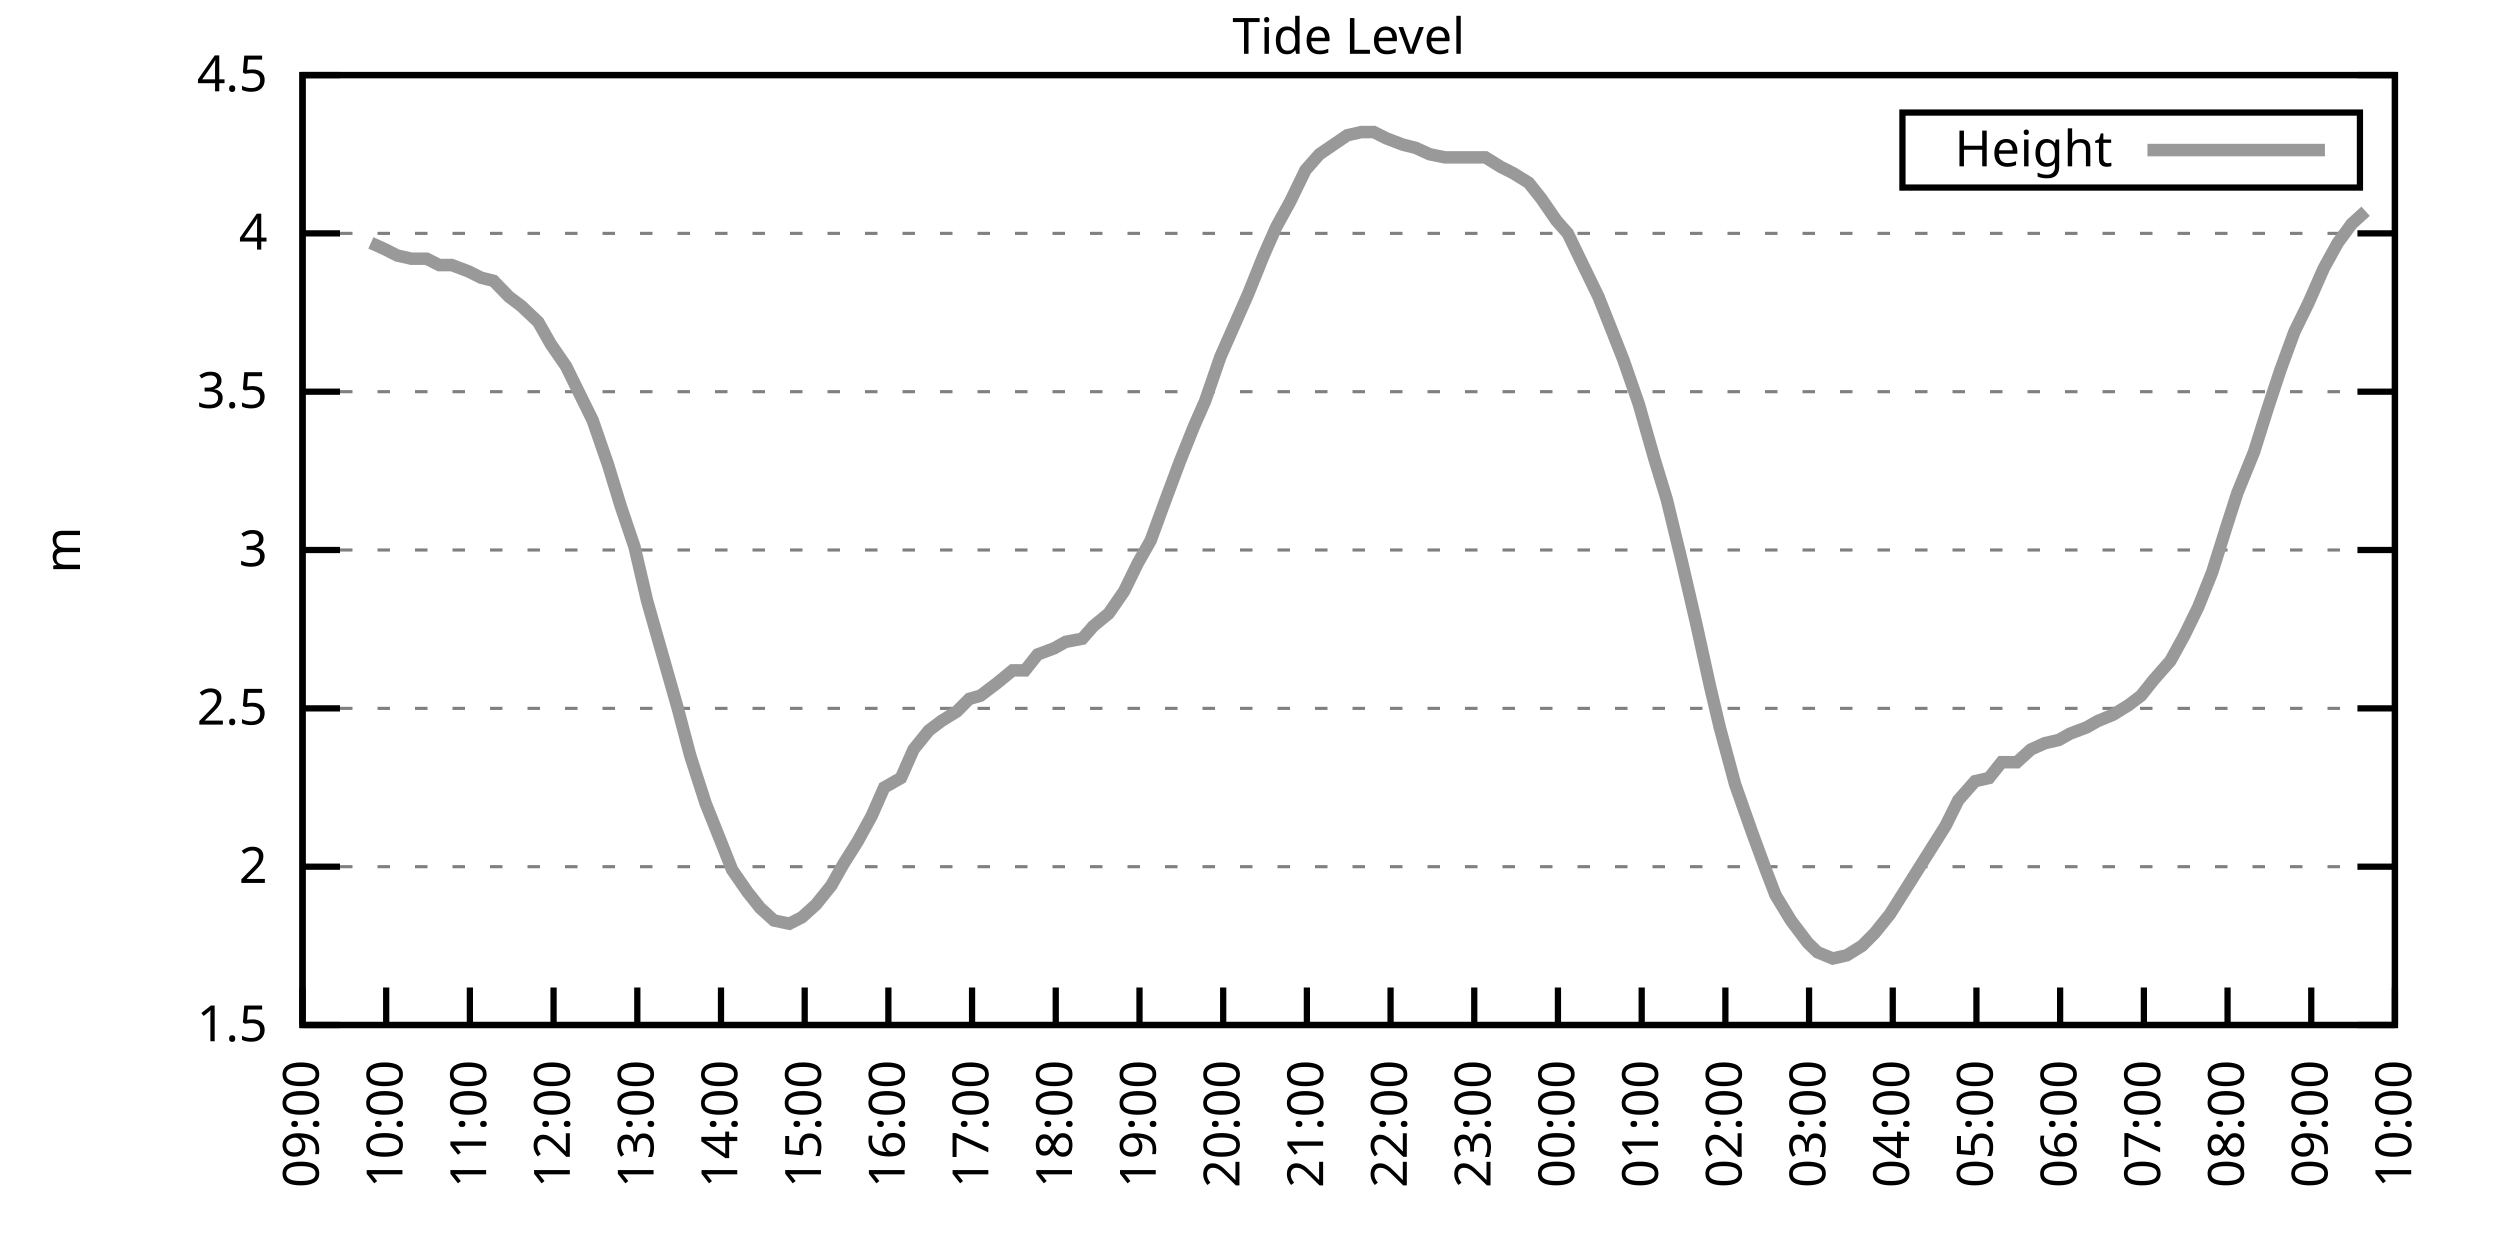
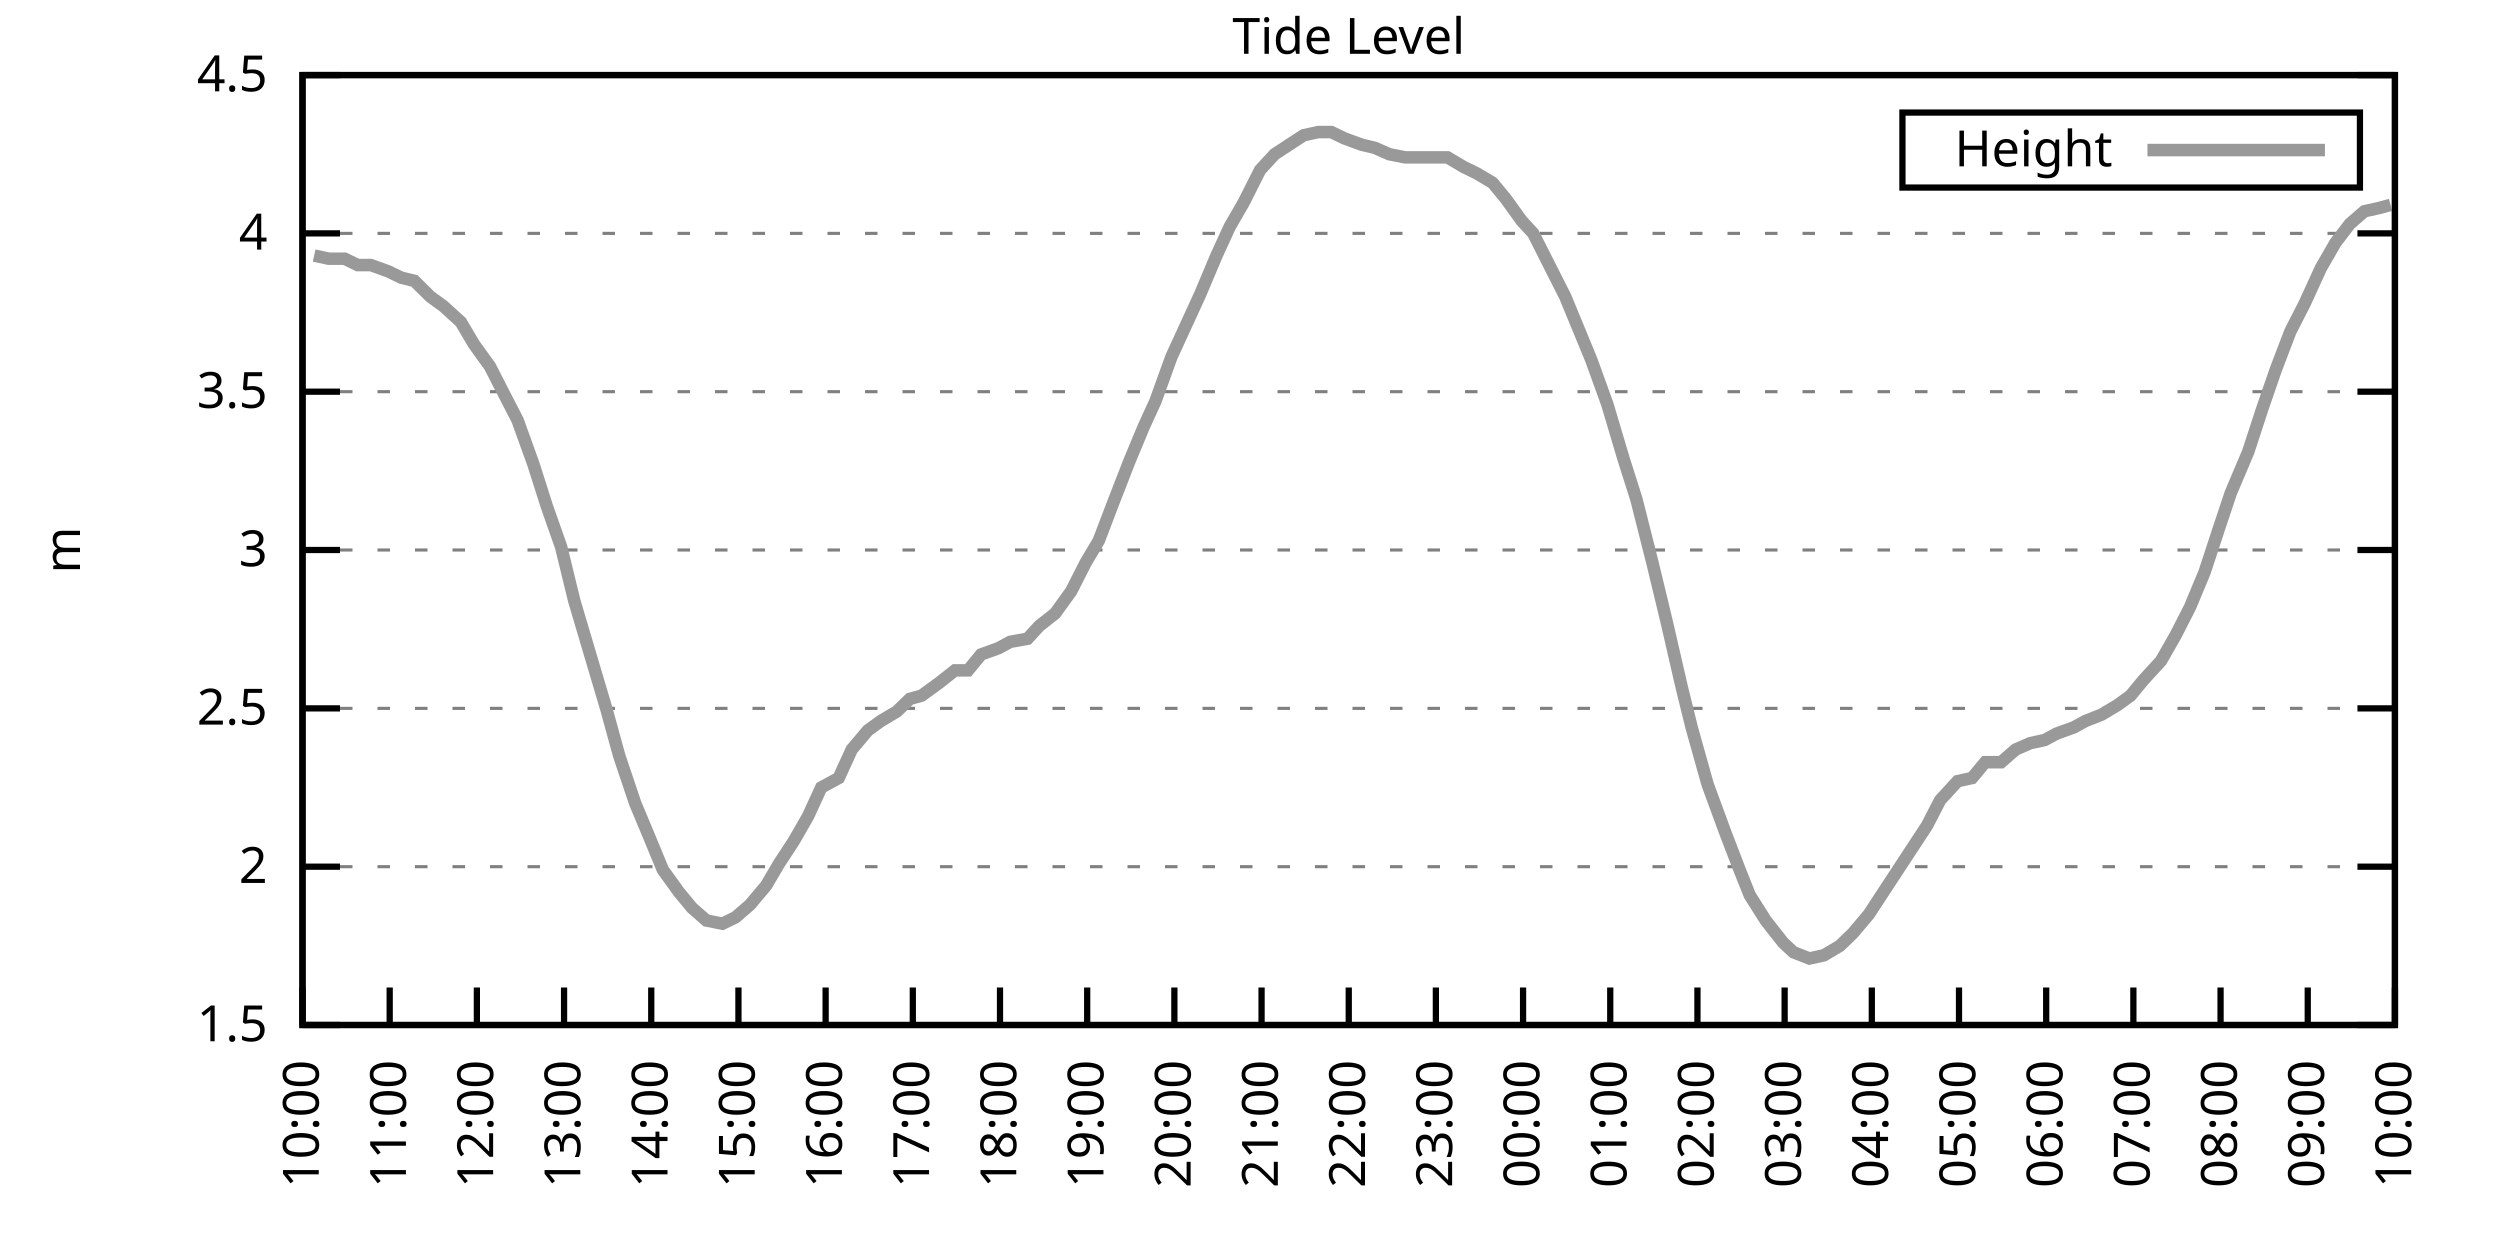
<svg xmlns="http://www.w3.org/2000/svg" xmlns:xlink="http://www.w3.org/1999/xlink" width="400" height="200" viewBox="0 0 400 200">
  <g id="gnuplot_canvas">
    <rect x="0" y="0" width="400" height="200" fill="none" />
    <defs>
      <circle id="gpDot" r="0.5" stroke-width="0.5" stroke="currentColor" />
      <path id="gpPt0" stroke-width="0.333" stroke="currentColor" d="M-1,0 h2 M0,-1 v2" />
      <path id="gpPt1" stroke-width="0.333" stroke="currentColor" d="M-1,-1 L1,1 M1,-1 L-1,1" />
      <path id="gpPt2" stroke-width="0.333" stroke="currentColor" d="M-1,0 L1,0 M0,-1 L0,1 M-1,-1 L1,1 M-1,1 L1,-1" />
      <rect id="gpPt3" stroke-width="0.333" stroke="currentColor" x="-1" y="-1" width="2" height="2" />
      <rect id="gpPt4" stroke-width="0.333" stroke="currentColor" fill="currentColor" x="-1" y="-1" width="2" height="2" />
      <circle id="gpPt5" stroke-width="0.333" stroke="currentColor" cx="0" cy="0" r="1" />
      <use xlink:href="#gpPt5" id="gpPt6" fill="currentColor" stroke="none" />
      <path id="gpPt7" stroke-width="0.333" stroke="currentColor" d="M0,-1.33 L-1.33,0.67 L1.33,0.67 z" />
      <use xlink:href="#gpPt7" id="gpPt8" fill="currentColor" stroke="none" />
      <use xlink:href="#gpPt7" id="gpPt9" stroke="currentColor" transform="rotate(180)" />
      <use xlink:href="#gpPt9" id="gpPt10" fill="currentColor" stroke="none" />
      <use xlink:href="#gpPt3" id="gpPt11" stroke="currentColor" transform="rotate(45)" />
      <use xlink:href="#gpPt11" id="gpPt12" fill="currentColor" stroke="none" />
      <path id="gpPt13" stroke-width="0.333" stroke="currentColor" d="M0,1.330 L1.265,0.411 L0.782,-1.067 L-0.782,-1.076 L-1.265,0.411 z" />
      <use xlink:href="#gpPt13" id="gpPt14" fill="currentColor" stroke="none" />
      <filter id="textbox" filterUnits="objectBoundingBox" x="0" y="0" height="1" width="1">
        <feFlood flood-color="white" flood-opacity="1" result="bgnd" />
        <feComposite in="SourceGraphic" in2="bgnd" operator="atop" />
      </filter>
      <filter id="greybox" filterUnits="objectBoundingBox" x="0" y="0" height="1" width="1">
        <feFlood flood-color="lightgrey" flood-opacity="1" result="grey" />
        <feComposite in="SourceGraphic" in2="grey" operator="atop" />
      </filter>
    </defs>
    <g fill="none" color="white" stroke="currentColor" stroke-width="1.00" stroke-linecap="butt" stroke-linejoin="miter">
</g>
    <g fill="none" color="black" stroke="currentColor" stroke-width="1.00" stroke-linecap="butt" stroke-linejoin="miter">
      <g stroke="none" shape-rendering="crispEdges">
        <polygon fill="rgb(255, 255, 255)" points="48.40,164.00 383.18,164.00 383.18,12.02 48.40,12.02 " />
      </g>
    </g>
    <g fill="none" color="black" stroke="currentColor" stroke-width="1.00" stroke-linecap="butt" stroke-linejoin="miter">
</g>
    <g fill="none" color="black" stroke="black" stroke-width="0.50" stroke-linecap="butt" stroke-linejoin="miter">
</g>
    <g fill="none" color="gray" stroke="currentColor" stroke-width="0.50" stroke-linecap="butt" stroke-linejoin="miter">
      <path stroke="gray" stroke-dasharray="2,4" class="gridline" d="M48.40,164.00 L383.19,164.00  " />
    </g>
    <g fill="none" color="gray" stroke="gray" stroke-width="1.00" stroke-linecap="butt" stroke-linejoin="miter">
</g>
    <g fill="none" color="black" stroke="currentColor" stroke-width="1.00" stroke-linecap="butt" stroke-linejoin="miter">
      <path stroke="black" d="M48.40,164.00 L54.40,164.00 M383.19,164.00 L377.19,164.00  " />
      <g transform="translate(42.80,166.60)" stroke="none" fill="black" font-family="Sans" font-size="8.00" text-anchor="end">
        <text>
          <tspan font-family="Sans"> 1.5</tspan>
        </text>
      </g>
    </g>
    <g fill="none" color="black" stroke="currentColor" stroke-width="1.00" stroke-linecap="butt" stroke-linejoin="miter">
</g>
    <g fill="none" color="black" stroke="black" stroke-width="0.50" stroke-linecap="butt" stroke-linejoin="miter">
</g>
    <g fill="none" color="gray" stroke="currentColor" stroke-width="0.50" stroke-linecap="butt" stroke-linejoin="miter">
      <path stroke="gray" stroke-dasharray="2,4" class="gridline" d="M48.40,138.67 L383.19,138.67  " />
    </g>
    <g fill="none" color="gray" stroke="gray" stroke-width="1.00" stroke-linecap="butt" stroke-linejoin="miter">
</g>
    <g fill="none" color="black" stroke="currentColor" stroke-width="1.00" stroke-linecap="butt" stroke-linejoin="miter">
      <path stroke="black" d="M48.40,138.67 L54.40,138.67 M383.19,138.67 L377.19,138.67  " />
      <g transform="translate(42.80,141.27)" stroke="none" fill="black" font-family="Sans" font-size="8.00" text-anchor="end">
        <text>
          <tspan font-family="Sans"> 2</tspan>
        </text>
      </g>
    </g>
    <g fill="none" color="black" stroke="currentColor" stroke-width="1.00" stroke-linecap="butt" stroke-linejoin="miter">
</g>
    <g fill="none" color="black" stroke="black" stroke-width="0.50" stroke-linecap="butt" stroke-linejoin="miter">
</g>
    <g fill="none" color="gray" stroke="currentColor" stroke-width="0.50" stroke-linecap="butt" stroke-linejoin="miter">
      <path stroke="gray" stroke-dasharray="2,4" class="gridline" d="M48.40,113.34 L383.19,113.34  " />
    </g>
    <g fill="none" color="gray" stroke="gray" stroke-width="1.00" stroke-linecap="butt" stroke-linejoin="miter">
</g>
    <g fill="none" color="black" stroke="currentColor" stroke-width="1.00" stroke-linecap="butt" stroke-linejoin="miter">
      <path stroke="black" d="M48.40,113.34 L54.40,113.34 M383.19,113.34 L377.19,113.34  " />
      <g transform="translate(42.80,115.94)" stroke="none" fill="black" font-family="Sans" font-size="8.00" text-anchor="end">
        <text>
          <tspan font-family="Sans"> 2.5</tspan>
        </text>
      </g>
    </g>
    <g fill="none" color="black" stroke="currentColor" stroke-width="1.00" stroke-linecap="butt" stroke-linejoin="miter">
</g>
    <g fill="none" color="black" stroke="black" stroke-width="0.50" stroke-linecap="butt" stroke-linejoin="miter">
</g>
    <g fill="none" color="gray" stroke="currentColor" stroke-width="0.50" stroke-linecap="butt" stroke-linejoin="miter">
      <path stroke="gray" stroke-dasharray="2,4" class="gridline" d="M48.40,88.00 L383.19,88.00  " />
    </g>
    <g fill="none" color="gray" stroke="gray" stroke-width="1.00" stroke-linecap="butt" stroke-linejoin="miter">
</g>
    <g fill="none" color="black" stroke="currentColor" stroke-width="1.00" stroke-linecap="butt" stroke-linejoin="miter">
      <path stroke="black" d="M48.40,88.00 L54.40,88.00 M383.19,88.00 L377.19,88.00  " />
      <g transform="translate(42.80,90.60)" stroke="none" fill="black" font-family="Sans" font-size="8.00" text-anchor="end">
        <text>
          <tspan font-family="Sans"> 3</tspan>
        </text>
      </g>
    </g>
    <g fill="none" color="black" stroke="currentColor" stroke-width="1.00" stroke-linecap="butt" stroke-linejoin="miter">
</g>
    <g fill="none" color="black" stroke="black" stroke-width="0.50" stroke-linecap="butt" stroke-linejoin="miter">
</g>
    <g fill="none" color="gray" stroke="currentColor" stroke-width="0.50" stroke-linecap="butt" stroke-linejoin="miter">
      <path stroke="gray" stroke-dasharray="2,4" class="gridline" d="M48.40,62.67 L383.19,62.67  " />
    </g>
    <g fill="none" color="gray" stroke="gray" stroke-width="1.00" stroke-linecap="butt" stroke-linejoin="miter">
</g>
    <g fill="none" color="black" stroke="currentColor" stroke-width="1.00" stroke-linecap="butt" stroke-linejoin="miter">
      <path stroke="black" d="M48.40,62.67 L54.40,62.67 M383.19,62.67 L377.19,62.67  " />
      <g transform="translate(42.80,65.27)" stroke="none" fill="black" font-family="Sans" font-size="8.00" text-anchor="end">
        <text>
          <tspan font-family="Sans"> 3.5</tspan>
        </text>
      </g>
    </g>
    <g fill="none" color="black" stroke="currentColor" stroke-width="1.00" stroke-linecap="butt" stroke-linejoin="miter">
</g>
    <g fill="none" color="black" stroke="black" stroke-width="0.50" stroke-linecap="butt" stroke-linejoin="miter">
</g>
    <g fill="none" color="gray" stroke="currentColor" stroke-width="0.50" stroke-linecap="butt" stroke-linejoin="miter">
      <path stroke="gray" stroke-dasharray="2,4" class="gridline" d="M48.40,37.34 L383.19,37.34  " />
    </g>
    <g fill="none" color="gray" stroke="gray" stroke-width="1.00" stroke-linecap="butt" stroke-linejoin="miter">
</g>
    <g fill="none" color="black" stroke="currentColor" stroke-width="1.00" stroke-linecap="butt" stroke-linejoin="miter">
      <path stroke="black" d="M48.40,37.34 L54.40,37.34 M383.19,37.34 L377.19,37.34  " />
      <g transform="translate(42.80,39.94)" stroke="none" fill="black" font-family="Sans" font-size="8.00" text-anchor="end">
        <text>
          <tspan font-family="Sans"> 4</tspan>
        </text>
      </g>
    </g>
    <g fill="none" color="black" stroke="currentColor" stroke-width="1.00" stroke-linecap="butt" stroke-linejoin="miter">
</g>
    <g fill="none" color="black" stroke="black" stroke-width="0.50" stroke-linecap="butt" stroke-linejoin="miter">
</g>
    <g fill="none" color="gray" stroke="currentColor" stroke-width="0.50" stroke-linecap="butt" stroke-linejoin="miter">
      <path stroke="gray" stroke-dasharray="2,4" class="gridline" d="M48.40,12.01 L383.19,12.01  " />
    </g>
    <g fill="none" color="gray" stroke="gray" stroke-width="1.00" stroke-linecap="butt" stroke-linejoin="miter">
</g>
    <g fill="none" color="black" stroke="currentColor" stroke-width="1.00" stroke-linecap="butt" stroke-linejoin="miter">
      <path stroke="black" d="M48.40,12.01 L54.40,12.01 M383.19,12.01 L377.19,12.01  " />
      <g transform="translate(42.80,14.61)" stroke="none" fill="black" font-family="Sans" font-size="8.00" text-anchor="end">
        <text>
          <tspan font-family="Sans"> 4.5</tspan>
        </text>
      </g>
    </g>
    <g fill="none" color="black" stroke="currentColor" stroke-width="1.00" stroke-linecap="butt" stroke-linejoin="miter">
      <path stroke="black" d="M48.40,164.00 L48.40,158.00  " />
      <g transform="translate(51.00,169.60) rotate(270.00)" stroke="none" fill="black" font-family="Sans" font-size="8.00" text-anchor="end">
        <text>
-           <tspan font-family="Sans">09:00</tspan>
-         </text>
-       </g>
-     </g>
-     <g fill="none" color="black" stroke="currentColor" stroke-width="1.00" stroke-linecap="butt" stroke-linejoin="miter">
-       <path stroke="black" d="M61.79,164.00 L61.79,158.00  " />
-       <g transform="translate(64.39,169.60) rotate(270.00)" stroke="none" fill="black" font-family="Sans" font-size="8.00" text-anchor="end">
-         <text>
          <tspan font-family="Sans">10:00</tspan>
        </text>
      </g>
    </g>
    <g fill="none" color="black" stroke="currentColor" stroke-width="1.00" stroke-linecap="butt" stroke-linejoin="miter">
-       <path stroke="black" d="M75.18,164.00 L75.18,158.00  " />
-       <g transform="translate(77.78,169.60) rotate(270.00)" stroke="none" fill="black" font-family="Sans" font-size="8.00" text-anchor="end">
+       <path stroke="black" d="M62.35,164.00 L62.35,158.00  " />
+       <g transform="translate(64.95,169.60) rotate(270.00)" stroke="none" fill="black" font-family="Sans" font-size="8.00" text-anchor="end">
        <text>
          <tspan font-family="Sans">11:00</tspan>
        </text>
      </g>
    </g>
    <g fill="none" color="black" stroke="currentColor" stroke-width="1.00" stroke-linecap="butt" stroke-linejoin="miter">
-       <path stroke="black" d="M88.57,164.00 L88.57,158.00  " />
-       <g transform="translate(91.17,169.60) rotate(270.00)" stroke="none" fill="black" font-family="Sans" font-size="8.00" text-anchor="end">
+       <path stroke="black" d="M76.30,164.00 L76.30,158.00  " />
+       <g transform="translate(78.90,169.60) rotate(270.00)" stroke="none" fill="black" font-family="Sans" font-size="8.00" text-anchor="end">
        <text>
          <tspan font-family="Sans">12:00</tspan>
        </text>
      </g>
    </g>
    <g fill="none" color="black" stroke="currentColor" stroke-width="1.00" stroke-linecap="butt" stroke-linejoin="miter">
-       <path stroke="black" d="M101.97,164.00 L101.97,158.00  " />
-       <g transform="translate(104.57,169.60) rotate(270.00)" stroke="none" fill="black" font-family="Sans" font-size="8.00" text-anchor="end">
+       <path stroke="black" d="M90.25,164.00 L90.25,158.00  " />
+       <g transform="translate(92.85,169.60) rotate(270.00)" stroke="none" fill="black" font-family="Sans" font-size="8.00" text-anchor="end">
        <text>
          <tspan font-family="Sans">13:00</tspan>
        </text>
      </g>
    </g>
    <g fill="none" color="black" stroke="currentColor" stroke-width="1.00" stroke-linecap="butt" stroke-linejoin="miter">
-       <path stroke="black" d="M115.36,164.00 L115.36,158.00  " />
-       <g transform="translate(117.96,169.60) rotate(270.00)" stroke="none" fill="black" font-family="Sans" font-size="8.00" text-anchor="end">
+       <path stroke="black" d="M104.20,164.00 L104.20,158.00  " />
+       <g transform="translate(106.80,169.60) rotate(270.00)" stroke="none" fill="black" font-family="Sans" font-size="8.00" text-anchor="end">
        <text>
          <tspan font-family="Sans">14:00</tspan>
        </text>
      </g>
    </g>
    <g fill="none" color="black" stroke="currentColor" stroke-width="1.00" stroke-linecap="butt" stroke-linejoin="miter">
-       <path stroke="black" d="M128.75,164.00 L128.75,158.00  " />
-       <g transform="translate(131.35,169.60) rotate(270.00)" stroke="none" fill="black" font-family="Sans" font-size="8.00" text-anchor="end">
+       <path stroke="black" d="M118.15,164.00 L118.15,158.00  " />
+       <g transform="translate(120.75,169.60) rotate(270.00)" stroke="none" fill="black" font-family="Sans" font-size="8.00" text-anchor="end">
        <text>
          <tspan font-family="Sans">15:00</tspan>
        </text>
      </g>
    </g>
    <g fill="none" color="black" stroke="currentColor" stroke-width="1.00" stroke-linecap="butt" stroke-linejoin="miter">
-       <path stroke="black" d="M142.14,164.00 L142.14,158.00  " />
-       <g transform="translate(144.74,169.60) rotate(270.00)" stroke="none" fill="black" font-family="Sans" font-size="8.00" text-anchor="end">
+       <path stroke="black" d="M132.10,164.00 L132.10,158.00  " />
+       <g transform="translate(134.70,169.60) rotate(270.00)" stroke="none" fill="black" font-family="Sans" font-size="8.00" text-anchor="end">
        <text>
          <tspan font-family="Sans">16:00</tspan>
        </text>
      </g>
    </g>
    <g fill="none" color="black" stroke="currentColor" stroke-width="1.00" stroke-linecap="butt" stroke-linejoin="miter">
-       <path stroke="black" d="M155.53,164.00 L155.53,158.00  " />
-       <g transform="translate(158.13,169.60) rotate(270.00)" stroke="none" fill="black" font-family="Sans" font-size="8.00" text-anchor="end">
+       <path stroke="black" d="M146.05,164.00 L146.05,158.00  " />
+       <g transform="translate(148.65,169.60) rotate(270.00)" stroke="none" fill="black" font-family="Sans" font-size="8.00" text-anchor="end">
        <text>
          <tspan font-family="Sans">17:00</tspan>
        </text>
      </g>
    </g>
    <g fill="none" color="black" stroke="currentColor" stroke-width="1.00" stroke-linecap="butt" stroke-linejoin="miter">
-       <path stroke="black" d="M168.92,164.00 L168.92,158.00  " />
-       <g transform="translate(171.52,169.60) rotate(270.00)" stroke="none" fill="black" font-family="Sans" font-size="8.00" text-anchor="end">
+       <path stroke="black" d="M160.00,164.00 L160.00,158.00  " />
+       <g transform="translate(162.60,169.60) rotate(270.00)" stroke="none" fill="black" font-family="Sans" font-size="8.00" text-anchor="end">
        <text>
          <tspan font-family="Sans">18:00</tspan>
        </text>
      </g>
    </g>
    <g fill="none" color="black" stroke="currentColor" stroke-width="1.00" stroke-linecap="butt" stroke-linejoin="miter">
-       <path stroke="black" d="M182.32,164.00 L182.32,158.00  " />
-       <g transform="translate(184.92,169.60) rotate(270.00)" stroke="none" fill="black" font-family="Sans" font-size="8.00" text-anchor="end">
+       <path stroke="black" d="M173.95,164.00 L173.95,158.00  " />
+       <g transform="translate(176.55,169.60) rotate(270.00)" stroke="none" fill="black" font-family="Sans" font-size="8.00" text-anchor="end">
        <text>
          <tspan font-family="Sans">19:00</tspan>
        </text>
      </g>
    </g>
    <g fill="none" color="black" stroke="currentColor" stroke-width="1.00" stroke-linecap="butt" stroke-linejoin="miter">
-       <path stroke="black" d="M195.71,164.00 L195.71,158.00  " />
-       <g transform="translate(198.31,169.60) rotate(270.00)" stroke="none" fill="black" font-family="Sans" font-size="8.00" text-anchor="end">
+       <path stroke="black" d="M187.90,164.00 L187.90,158.00  " />
+       <g transform="translate(190.50,169.60) rotate(270.00)" stroke="none" fill="black" font-family="Sans" font-size="8.00" text-anchor="end">
        <text>
          <tspan font-family="Sans">20:00</tspan>
        </text>
      </g>
    </g>
    <g fill="none" color="black" stroke="currentColor" stroke-width="1.00" stroke-linecap="butt" stroke-linejoin="miter">
-       <path stroke="black" d="M209.10,164.00 L209.10,158.00  " />
-       <g transform="translate(211.70,169.60) rotate(270.00)" stroke="none" fill="black" font-family="Sans" font-size="8.00" text-anchor="end">
+       <path stroke="black" d="M201.85,164.00 L201.85,158.00  " />
+       <g transform="translate(204.45,169.60) rotate(270.00)" stroke="none" fill="black" font-family="Sans" font-size="8.00" text-anchor="end">
        <text>
          <tspan font-family="Sans">21:00</tspan>
        </text>
      </g>
    </g>
    <g fill="none" color="black" stroke="currentColor" stroke-width="1.00" stroke-linecap="butt" stroke-linejoin="miter">
-       <path stroke="black" d="M222.49,164.00 L222.49,158.00  " />
-       <g transform="translate(225.09,169.60) rotate(270.00)" stroke="none" fill="black" font-family="Sans" font-size="8.00" text-anchor="end">
+       <path stroke="black" d="M215.80,164.00 L215.80,158.00  " />
+       <g transform="translate(218.40,169.60) rotate(270.00)" stroke="none" fill="black" font-family="Sans" font-size="8.00" text-anchor="end">
        <text>
          <tspan font-family="Sans">22:00</tspan>
        </text>
      </g>
    </g>
    <g fill="none" color="black" stroke="currentColor" stroke-width="1.00" stroke-linecap="butt" stroke-linejoin="miter">
-       <path stroke="black" d="M235.88,164.00 L235.88,158.00  " />
-       <g transform="translate(238.48,169.60) rotate(270.00)" stroke="none" fill="black" font-family="Sans" font-size="8.00" text-anchor="end">
+       <path stroke="black" d="M229.74,164.00 L229.74,158.00  " />
+       <g transform="translate(232.34,169.60) rotate(270.00)" stroke="none" fill="black" font-family="Sans" font-size="8.00" text-anchor="end">
        <text>
          <tspan font-family="Sans">23:00</tspan>
        </text>
      </g>
    </g>
    <g fill="none" color="black" stroke="currentColor" stroke-width="1.00" stroke-linecap="butt" stroke-linejoin="miter">
-       <path stroke="black" d="M249.27,164.00 L249.27,158.00  " />
-       <g transform="translate(251.87,169.60) rotate(270.00)" stroke="none" fill="black" font-family="Sans" font-size="8.00" text-anchor="end">
+       <path stroke="black" d="M243.69,164.00 L243.69,158.00  " />
+       <g transform="translate(246.29,169.60) rotate(270.00)" stroke="none" fill="black" font-family="Sans" font-size="8.00" text-anchor="end">
        <text>
          <tspan font-family="Sans">00:00</tspan>
        </text>
      </g>
    </g>
    <g fill="none" color="black" stroke="currentColor" stroke-width="1.00" stroke-linecap="butt" stroke-linejoin="miter">
-       <path stroke="black" d="M262.67,164.00 L262.67,158.00  " />
-       <g transform="translate(265.27,169.60) rotate(270.00)" stroke="none" fill="black" font-family="Sans" font-size="8.00" text-anchor="end">
+       <path stroke="black" d="M257.64,164.00 L257.64,158.00  " />
+       <g transform="translate(260.24,169.60) rotate(270.00)" stroke="none" fill="black" font-family="Sans" font-size="8.00" text-anchor="end">
        <text>
          <tspan font-family="Sans">01:00</tspan>
        </text>
      </g>
    </g>
    <g fill="none" color="black" stroke="currentColor" stroke-width="1.00" stroke-linecap="butt" stroke-linejoin="miter">
-       <path stroke="black" d="M276.06,164.00 L276.06,158.00  " />
-       <g transform="translate(278.66,169.60) rotate(270.00)" stroke="none" fill="black" font-family="Sans" font-size="8.00" text-anchor="end">
+       <path stroke="black" d="M271.59,164.00 L271.59,158.00  " />
+       <g transform="translate(274.19,169.60) rotate(270.00)" stroke="none" fill="black" font-family="Sans" font-size="8.00" text-anchor="end">
        <text>
          <tspan font-family="Sans">02:00</tspan>
        </text>
      </g>
    </g>
    <g fill="none" color="black" stroke="currentColor" stroke-width="1.00" stroke-linecap="butt" stroke-linejoin="miter">
-       <path stroke="black" d="M289.45,164.00 L289.45,158.00  " />
-       <g transform="translate(292.05,169.60) rotate(270.00)" stroke="none" fill="black" font-family="Sans" font-size="8.00" text-anchor="end">
+       <path stroke="black" d="M285.54,164.00 L285.54,158.00  " />
+       <g transform="translate(288.14,169.60) rotate(270.00)" stroke="none" fill="black" font-family="Sans" font-size="8.00" text-anchor="end">
        <text>
          <tspan font-family="Sans">03:00</tspan>
        </text>
      </g>
    </g>
    <g fill="none" color="black" stroke="currentColor" stroke-width="1.00" stroke-linecap="butt" stroke-linejoin="miter">
-       <path stroke="black" d="M302.84,164.00 L302.84,158.00  " />
-       <g transform="translate(305.44,169.60) rotate(270.00)" stroke="none" fill="black" font-family="Sans" font-size="8.00" text-anchor="end">
+       <path stroke="black" d="M299.49,164.00 L299.49,158.00  " />
+       <g transform="translate(302.09,169.60) rotate(270.00)" stroke="none" fill="black" font-family="Sans" font-size="8.00" text-anchor="end">
        <text>
          <tspan font-family="Sans">04:00</tspan>
        </text>
      </g>
    </g>
    <g fill="none" color="black" stroke="currentColor" stroke-width="1.00" stroke-linecap="butt" stroke-linejoin="miter">
-       <path stroke="black" d="M316.23,164.00 L316.23,158.00  " />
-       <g transform="translate(318.83,169.60) rotate(270.00)" stroke="none" fill="black" font-family="Sans" font-size="8.00" text-anchor="end">
+       <path stroke="black" d="M313.44,164.00 L313.44,158.00  " />
+       <g transform="translate(316.04,169.60) rotate(270.00)" stroke="none" fill="black" font-family="Sans" font-size="8.00" text-anchor="end">
        <text>
          <tspan font-family="Sans">05:00</tspan>
        </text>
      </g>
    </g>
    <g fill="none" color="black" stroke="currentColor" stroke-width="1.00" stroke-linecap="butt" stroke-linejoin="miter">
-       <path stroke="black" d="M329.62,164.00 L329.62,158.00  " />
-       <g transform="translate(332.22,169.60) rotate(270.00)" stroke="none" fill="black" font-family="Sans" font-size="8.00" text-anchor="end">
+       <path stroke="black" d="M327.39,164.00 L327.39,158.00  " />
+       <g transform="translate(329.99,169.60) rotate(270.00)" stroke="none" fill="black" font-family="Sans" font-size="8.00" text-anchor="end">
        <text>
          <tspan font-family="Sans">06:00</tspan>
        </text>
      </g>
    </g>
    <g fill="none" color="black" stroke="currentColor" stroke-width="1.00" stroke-linecap="butt" stroke-linejoin="miter">
-       <path stroke="black" d="M343.02,164.00 L343.02,158.00  " />
-       <g transform="translate(345.62,169.60) rotate(270.00)" stroke="none" fill="black" font-family="Sans" font-size="8.00" text-anchor="end">
+       <path stroke="black" d="M341.34,164.00 L341.34,158.00  " />
+       <g transform="translate(343.94,169.60) rotate(270.00)" stroke="none" fill="black" font-family="Sans" font-size="8.00" text-anchor="end">
        <text>
          <tspan font-family="Sans">07:00</tspan>
        </text>
      </g>
    </g>
    <g fill="none" color="black" stroke="currentColor" stroke-width="1.00" stroke-linecap="butt" stroke-linejoin="miter">
-       <path stroke="black" d="M356.41,164.00 L356.41,158.00  " />
-       <g transform="translate(359.01,169.60) rotate(270.00)" stroke="none" fill="black" font-family="Sans" font-size="8.00" text-anchor="end">
+       <path stroke="black" d="M355.29,164.00 L355.29,158.00  " />
+       <g transform="translate(357.89,169.60) rotate(270.00)" stroke="none" fill="black" font-family="Sans" font-size="8.00" text-anchor="end">
        <text>
          <tspan font-family="Sans">08:00</tspan>
        </text>
      </g>
    </g>
    <g fill="none" color="black" stroke="currentColor" stroke-width="1.00" stroke-linecap="butt" stroke-linejoin="miter">
-       <path stroke="black" d="M369.80,164.00 L369.80,158.00  " />
-       <g transform="translate(372.40,169.60) rotate(270.00)" stroke="none" fill="black" font-family="Sans" font-size="8.00" text-anchor="end">
+       <path stroke="black" d="M369.24,164.00 L369.24,158.00  " />
+       <g transform="translate(371.84,169.60) rotate(270.00)" stroke="none" fill="black" font-family="Sans" font-size="8.00" text-anchor="end">
        <text>
          <tspan font-family="Sans">09:00</tspan>
        </text>
      </g>
    </g>
    <g fill="none" color="black" stroke="currentColor" stroke-width="1.00" stroke-linecap="butt" stroke-linejoin="miter">
      <path stroke="black" d="M383.19,164.00 L383.19,158.00  " />
      <g transform="translate(385.79,169.60) rotate(270.00)" stroke="none" fill="black" font-family="Sans" font-size="8.00" text-anchor="end">
        <text>
          <tspan font-family="Sans">10:00</tspan>
        </text>
      </g>
    </g>
    <g fill="none" color="black" stroke="currentColor" stroke-width="1.00" stroke-linecap="butt" stroke-linejoin="miter">
</g>
    <g fill="none" color="black" stroke="currentColor" stroke-width="1.00" stroke-linecap="butt" stroke-linejoin="miter">
      <path stroke="black" d="M48.40,12.01 L48.40,164.00 L383.19,164.00 L383.19,12.01 L48.40,12.01 Z  " />
    </g>
    <g fill="none" color="black" stroke="currentColor" stroke-width="1.00" stroke-linecap="butt" stroke-linejoin="miter">
</g>
    <g fill="none" color="black" stroke="currentColor" stroke-width="1.00" stroke-linecap="butt" stroke-linejoin="miter">
      <path stroke="black" d="M304.39,30.01 L304.39,18.01 L377.59,18.01 L377.59,30.01 L304.39,30.01 Z  " />
    </g>
    <g id="Tide_level_plot_1">
      <g fill="none" color="white" stroke="black" stroke-width="2.00" stroke-linecap="butt" stroke-linejoin="miter">
</g>
      <g fill="none" color="black" stroke="currentColor" stroke-width="2.00" stroke-linecap="butt" stroke-linejoin="miter">
        <g transform="translate(337.99,26.61)" stroke="none" fill="black" font-family="Sans" font-size="8.00" text-anchor="end">
          <text>
            <tspan font-family="Sans">Height</tspan>
          </text>
        </g>
      </g>
      <g fill="none" color="black" stroke="currentColor" stroke-width="2.00" stroke-linecap="butt" stroke-linejoin="miter">
-         <path stroke="rgb(153, 153, 153)" d="M343.59,24.01 L371.99,24.01 M59.34,38.86 L61.57,39.87 L63.58,40.89 L65.81,41.39 L68.26,41.39 L70.27,42.41   L72.28,42.41 L74.96,43.42 L76.97,44.43 L78.98,44.94 L81.43,47.47 L83.44,48.99 L86.12,51.53 L88.13,55.07   L90.58,58.62 L92.82,63.18 L94.82,67.23 L97.28,74.33 L99.29,80.91 L101.52,87.50 L103.53,96.11 L105.98,104.72   L108.44,113.34 L110.45,120.94 L112.90,128.54 L115.13,134.11 L117.14,139.17 L119.60,142.72 L121.61,145.25 L123.84,147.28   L126.29,147.79 L128.30,146.77 L130.54,144.75 L132.99,141.71 L135.00,138.16 L137.23,134.62 L139.46,130.56 L141.47,126.00   L144.15,124.48 L146.16,119.92 L148.61,116.88 L150.62,115.36 L153.08,113.84 L155.09,111.82 L156.87,111.31 L159.55,109.28   L162.01,107.26 L164.01,107.26 L166.02,104.72 L168.70,103.71 L170.49,102.70 L173.17,102.19 L174.95,100.16 L177.41,98.14   L179.86,94.59 L182.09,90.03 L184.10,86.49 L186.33,80.41 L188.79,73.82 L191.02,68.25 L192.81,64.19 L195.26,57.10   L197.72,51.53 L199.73,46.97 L202.18,40.89 L204.19,36.33 L206.42,32.28 L208.88,27.21 L211.11,24.68 L213.34,23.16   L215.57,21.64 L217.80,21.13 L219.81,21.13 L221.82,22.14 L224.50,23.16 L226.51,23.66 L228.74,24.68 L231.20,25.18   L233.20,25.18 L235.66,25.18 L237.67,25.18 L240.12,26.70 L242.13,27.72 L244.59,29.24 L246.60,31.77 L249.05,35.32   L250.84,37.34 L253.29,42.41 L255.75,47.47 L257.76,52.54 L259.76,57.61 L262.22,64.70 L264.67,73.31 L266.68,79.90   L269.14,90.03 L271.37,99.66 L273.60,109.79 L275.16,116.38 L277.62,125.50 L280.30,133.10 L282.53,139.17 L284.09,143.23   L286.55,147.28 L289.23,150.83 L290.79,152.35 L293.24,153.36 L295.48,152.85 L297.93,151.33 L299.94,149.31 L302.39,146.27   L304.63,142.72 L306.86,139.17 L309.09,135.63 L311.32,132.08 L313.33,128.03 L316.01,124.99 L318.24,124.48 L320.25,121.95   L322.70,121.95 L324.94,119.92 L327.17,118.91 L329.40,118.40 L331.19,117.39 L333.86,116.38 L335.65,115.36 L338.10,114.35   L340.56,112.83 L342.57,111.31 L344.58,108.78 L347.26,105.74 L349.49,101.68 L351.72,97.12 L353.95,91.55 L356.18,84.46   L357.97,78.89 L360.65,72.30 L362.88,65.21 L364.89,59.13 L367.12,53.05 L369.35,48.49 L371.81,42.91 L374.04,38.86   L376.27,35.82 L378.50,33.80  " />
+         <path stroke="rgb(153, 153, 153)" d="M343.59,24.01 L371.99,24.01 M50.26,40.89 L52.58,41.39 L55.14,41.39 L57.23,42.41 L59.33,42.41 L62.12,43.42   L64.21,44.43 L66.30,44.94 L68.86,47.47 L70.95,48.99 L73.74,51.53 L75.83,55.07 L78.39,58.62 L80.72,63.18   L82.81,67.23 L85.37,74.33 L87.46,80.91 L89.78,87.50 L91.88,96.11 L94.43,104.72 L96.99,113.34 L99.08,120.94   L101.64,128.54 L103.97,134.11 L106.06,139.17 L108.62,142.72 L110.71,145.25 L113.03,147.28 L115.59,147.79 L117.68,146.77   L120.01,144.75 L122.57,141.71 L124.66,138.16 L126.98,134.62 L129.31,130.56 L131.40,126.00 L134.19,124.48 L136.28,119.92   L138.84,116.88 L140.93,115.36 L143.49,113.84 L145.58,111.82 L147.44,111.31 L150.23,109.28 L152.79,107.26 L154.88,107.26   L156.97,104.72 L159.76,103.71 L161.62,102.70 L164.41,102.19 L166.27,100.16 L168.83,98.14 L171.39,94.59 L173.71,90.03   L175.81,86.49 L178.13,80.41 L180.69,73.82 L183.01,68.25 L184.87,64.19 L187.43,57.10 L189.99,51.53 L192.08,46.97   L194.64,40.89 L196.73,36.33 L199.06,32.28 L201.61,27.21 L203.94,24.68 L206.26,23.16 L208.59,21.64 L210.91,21.13   L213.01,21.13 L215.10,22.14 L217.89,23.16 L219.98,23.66 L222.30,24.68 L224.86,25.18 L226.95,25.18 L229.51,25.18   L231.60,25.18 L234.16,26.70 L236.25,27.72 L238.81,29.24 L240.90,31.77 L243.46,35.32 L245.32,37.34 L247.88,42.41   L250.44,47.47 L252.53,52.54 L254.62,57.61 L257.18,64.70 L259.74,73.31 L261.83,79.90 L264.39,90.03 L266.71,99.66   L269.04,109.79 L270.66,116.38 L273.22,125.50 L276.01,133.10 L278.34,139.17 L279.96,143.23 L282.52,147.28 L285.31,150.83   L286.94,152.35 L289.50,153.36 L291.82,152.85 L294.38,151.33 L296.47,149.31 L299.03,146.27 L301.35,142.72 L303.68,139.17   L306.00,135.63 L308.33,132.08 L310.42,128.03 L313.21,124.99 L315.53,124.48 L317.63,121.95 L320.18,121.95 L322.51,119.92   L324.83,118.91 L327.16,118.40 L329.02,117.39 L331.81,116.38 L333.67,115.36 L336.23,114.35 L338.78,112.83 L340.88,111.31   L342.97,108.78 L345.76,105.74 L348.08,101.68 L350.41,97.12 L352.73,91.55 L355.06,84.46 L356.92,78.89 L359.71,72.30   L362.03,65.21 L364.13,59.13 L366.45,53.05 L368.78,48.49 L371.33,42.91 L373.66,38.86 L375.98,35.82 L378.31,33.80   L380.63,33.29 L382.49,32.78  " />
      </g>
    </g>
    <g fill="none" color="black" stroke="currentColor" stroke-width="2.00" stroke-linecap="butt" stroke-linejoin="miter">
</g>
    <g fill="none" color="black" stroke="black" stroke-width="1.00" stroke-linecap="butt" stroke-linejoin="miter">
</g>
    <g fill="none" color="black" stroke="currentColor" stroke-width="1.00" stroke-linecap="butt" stroke-linejoin="miter">
      <path stroke="black" d="M48.40,12.01 L48.40,164.00 L383.19,164.00 L383.19,12.01 L48.40,12.01 Z  " />
      <g transform="translate(12.80,88.01) rotate(270.00)" stroke="none" fill="black" font-family="Sans" font-size="8.00" text-anchor="middle">
        <text>
          <tspan font-family="Sans">m</tspan>
        </text>
      </g>
    </g>
    <g fill="none" color="black" stroke="currentColor" stroke-width="1.00" stroke-linecap="butt" stroke-linejoin="miter">
</g>
    <g fill="none" color="black" stroke="currentColor" stroke-width="1.00" stroke-linecap="butt" stroke-linejoin="miter">
      <g transform="translate(215.79,8.61)" stroke="none" fill="black" font-family="Sans" font-size="8.00" text-anchor="middle">
        <text>
          <tspan font-family="Sans">Tide Level</tspan>
        </text>
      </g>
    </g>
    <g fill="none" color="black" stroke="currentColor" stroke-width="1.00" stroke-linecap="butt" stroke-linejoin="miter">
</g>
  </g>
</svg>
